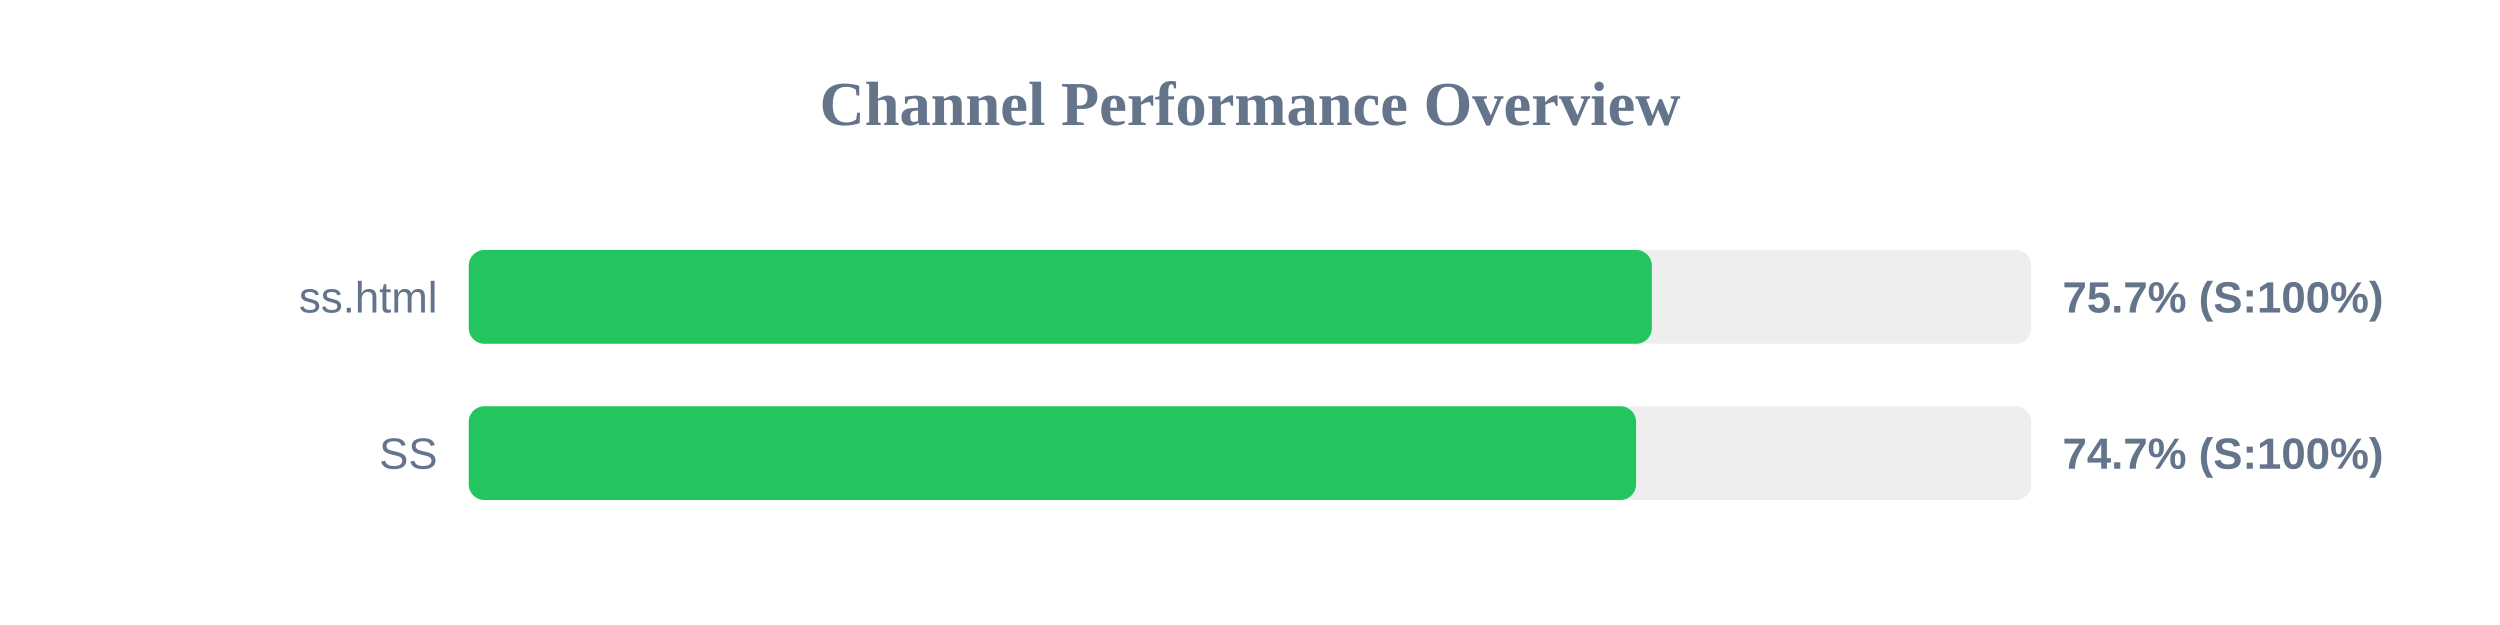
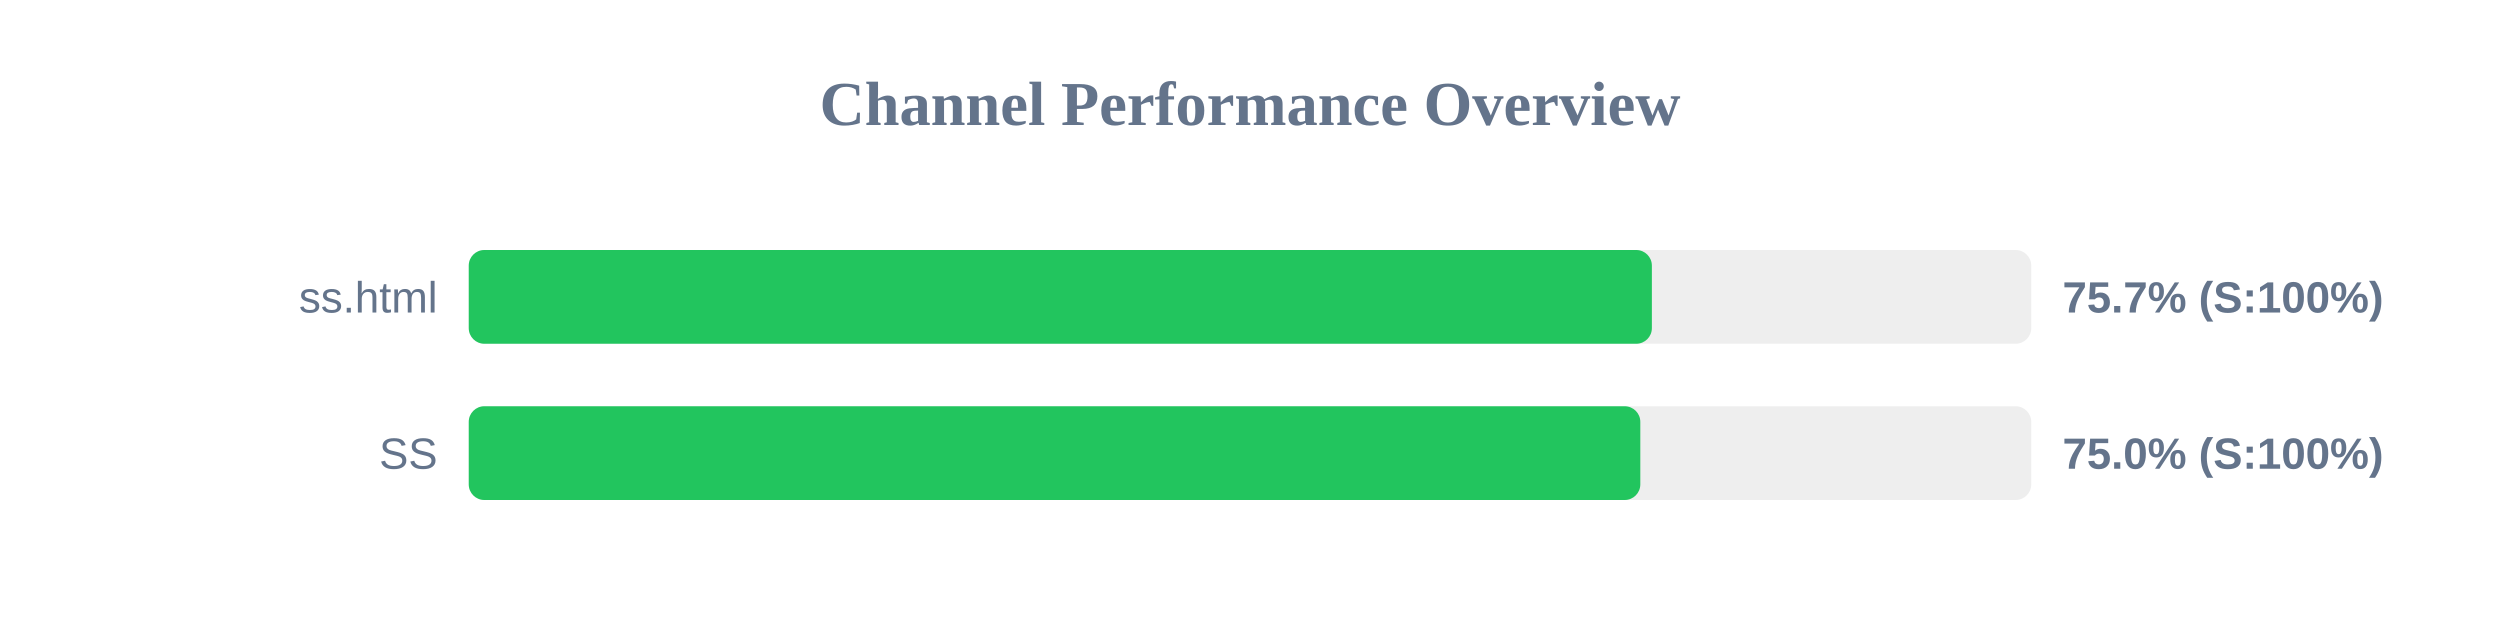
<svg xmlns="http://www.w3.org/2000/svg" width="800" height="200" version="1.1">
  <style>
        .row { font: 14px Arial; fill: #64748b; }
        .score { font: bold 14px Arial; fill: #64748b; }
    </style>
  <text x="400" y="40" text-anchor="middle" font-size="20px" font-weight="bold" fill="#64748b">Channel Performance Overview</text>
  <rect x="150" y="80" width="500" height="30" fill="#eee" rx="5" />
  <rect x="150" y="80" width="378.6" height="30" fill="#22c55e" rx="5" />
  <text x="140" y="100" text-anchor="end" class="row">ss.html</text>
  <text x="660" y="100" text-anchor="start" class="score">75.7% (S:100%)</text>
  <rect x="150" y="130" width="500" height="30" fill="#eee" rx="5" />
-   <rect x="150" y="130" width="373.55" height="30" fill="#22c55e" rx="5" />
+   <rect x="150" y="130" width="374.9" height="30" fill="#22c55e" rx="5" />
  <text x="140" y="150" text-anchor="end" class="row">SS</text>
-   <text x="660" y="150" text-anchor="start" class="score">74.7% (S:100%)</text>
+   <text x="660" y="150" text-anchor="start" class="score">75.0% (S:100%)</text>
</svg>
